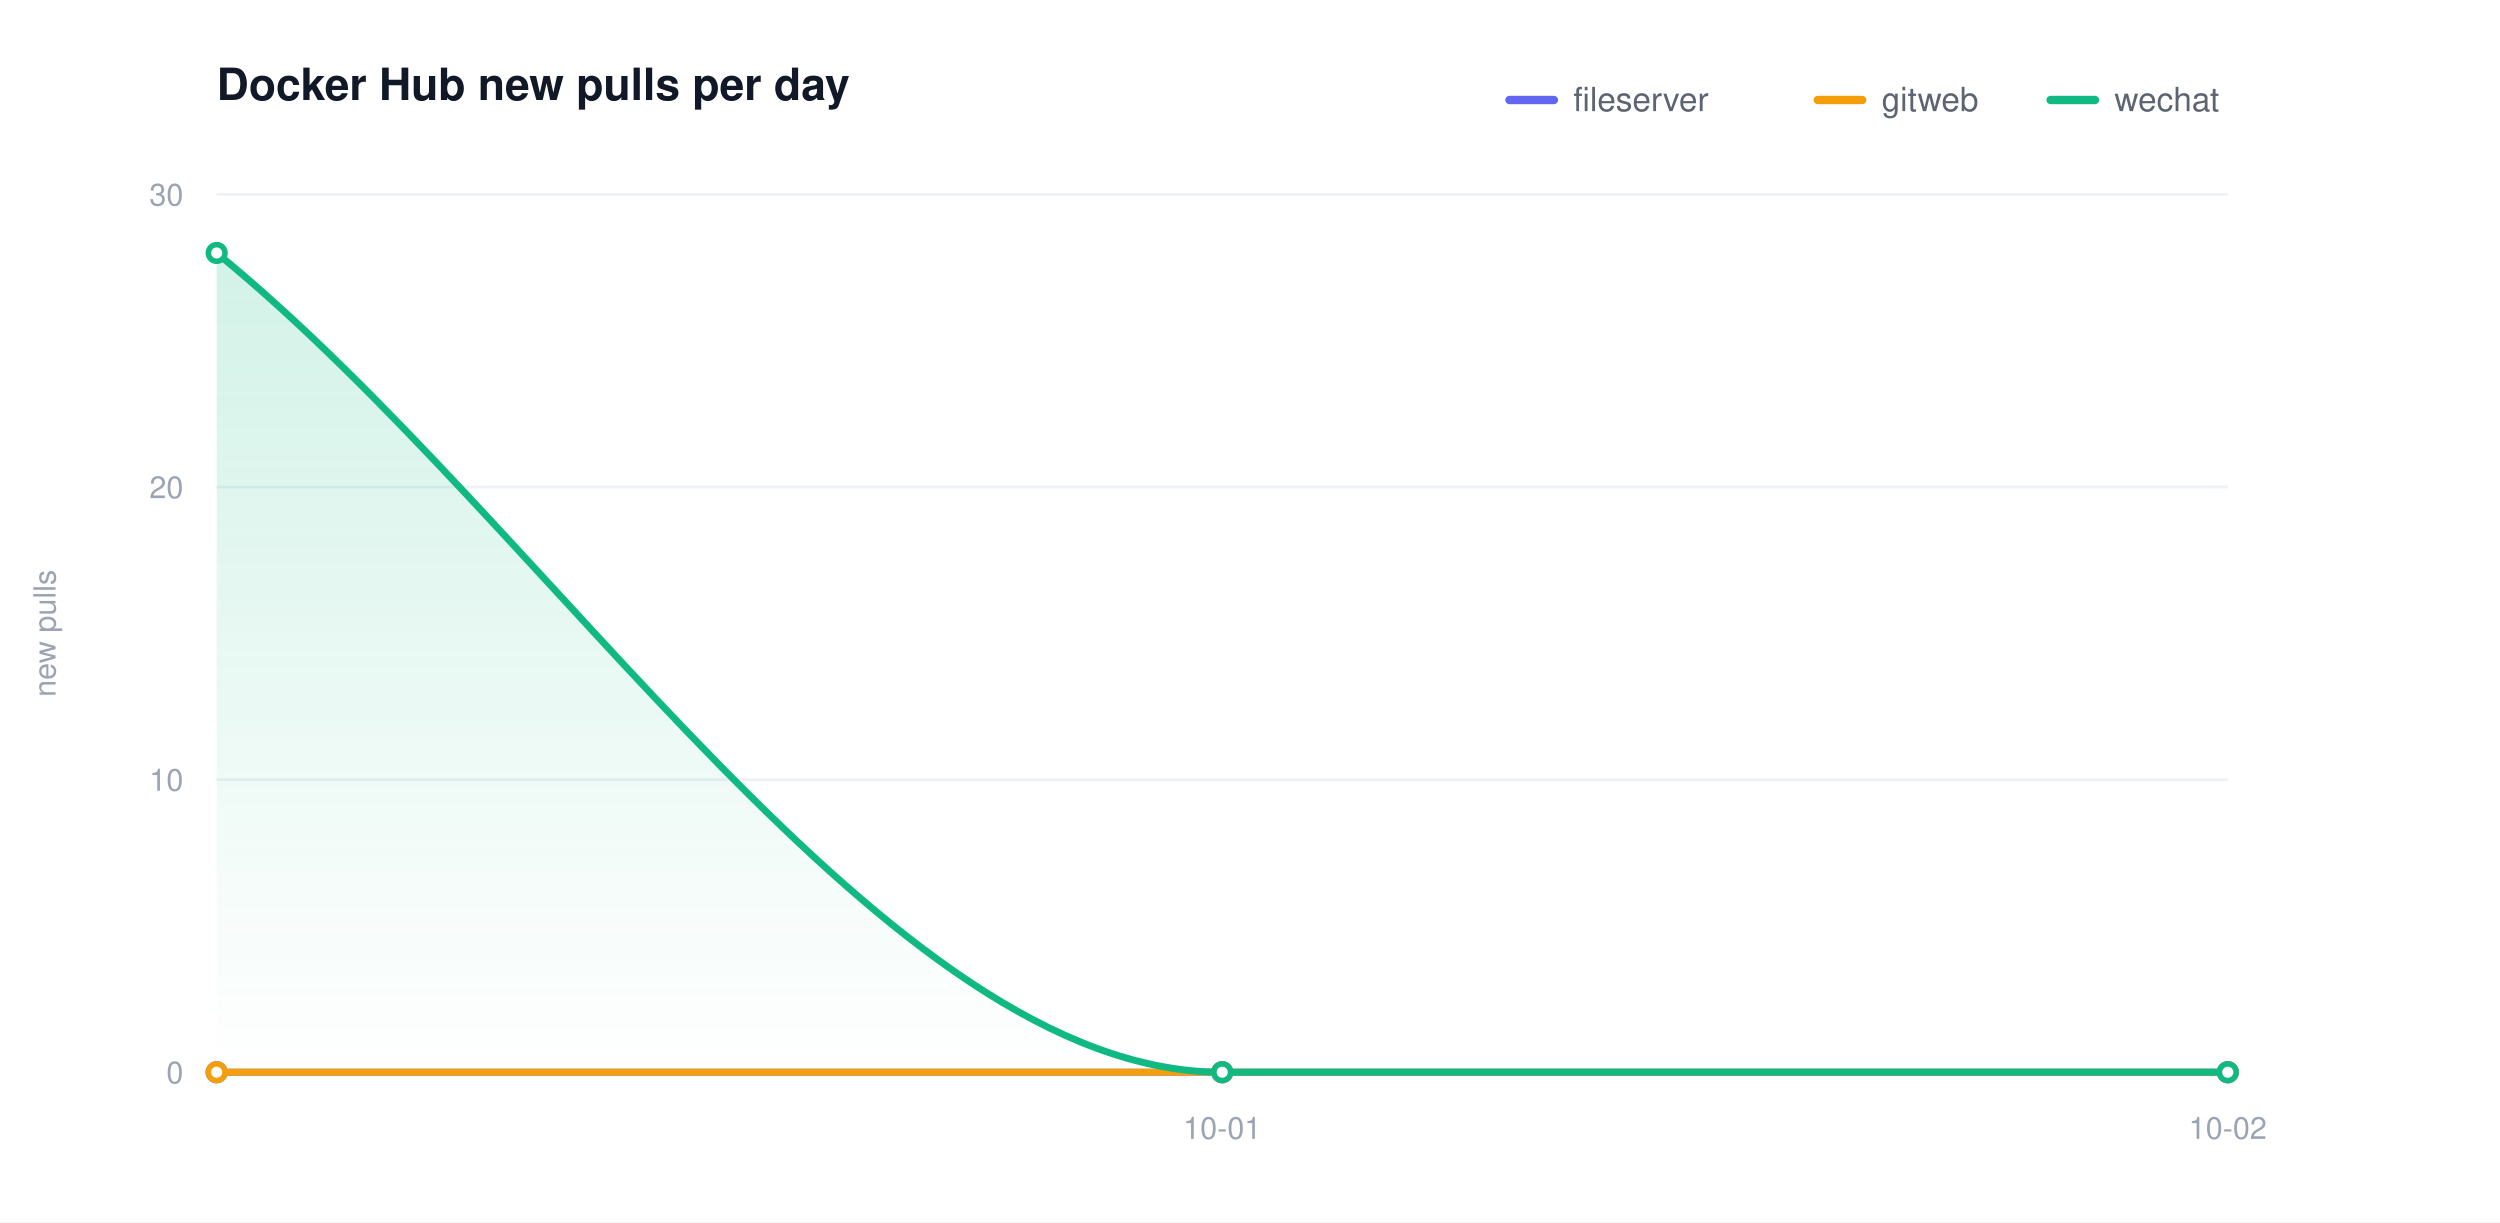
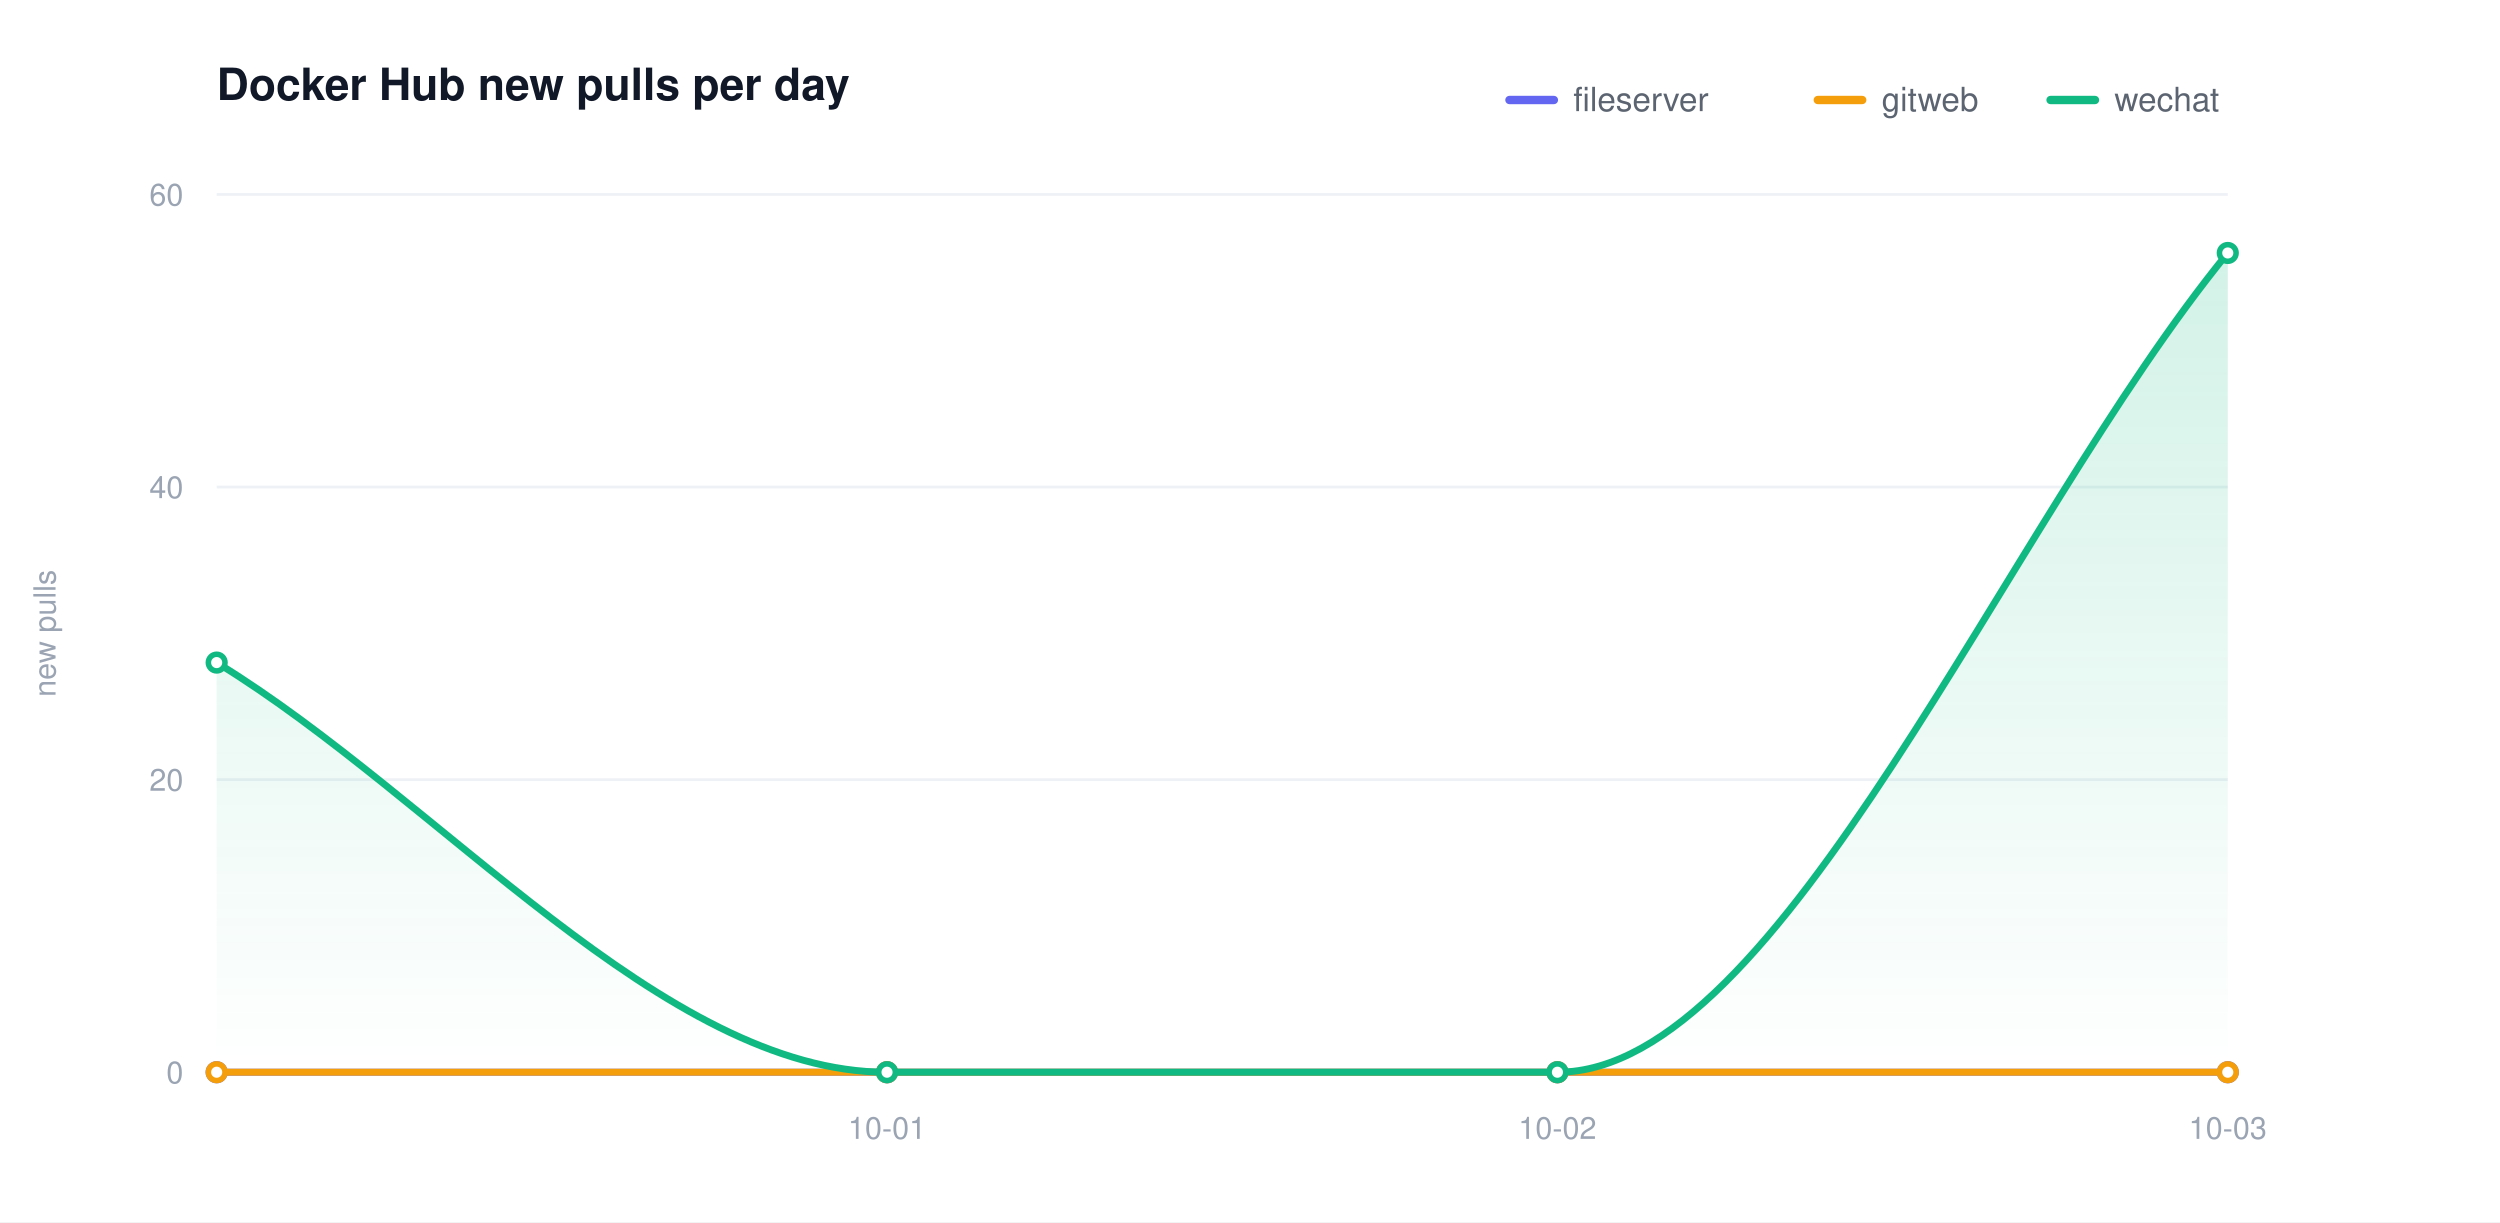
<svg xmlns="http://www.w3.org/2000/svg" width="900" height="440" viewBox="0 0 900 440" role="img" aria-label="Docker Hub new pulls per day">
  <defs>
    <linearGradient id="grad0" gradientUnits="userSpaceOnUse" x1="0" y1="70.00" x2="0" y2="386.00">
      <stop offset="0" stop-color="#6366f1" stop-opacity="0.20" />
      <stop offset="1" stop-color="#6366f1" stop-opacity="0" />
    </linearGradient>
    <linearGradient id="grad1" gradientUnits="userSpaceOnUse" x1="0" y1="70.00" x2="0" y2="386.00">
      <stop offset="0" stop-color="#f59e0b" stop-opacity="0.20" />
      <stop offset="1" stop-color="#f59e0b" stop-opacity="0" />
    </linearGradient>
    <linearGradient id="grad2" gradientUnits="userSpaceOnUse" x1="0" y1="70.00" x2="0" y2="386.00">
      <stop offset="0" stop-color="#10b981" stop-opacity="0.20" />
      <stop offset="1" stop-color="#10b981" stop-opacity="0" />
    </linearGradient>
  </defs>
  <style>text{font-family:-apple-system,BlinkMacSystemFont,"Segoe UI",Helvetica,Arial,sans-serif}.t{font-size:16px;font-weight:600;fill:#111827}.y{font-size:11px;fill:#9aa4b2}.x{font-size:11px;fill:#9aa4b2}.l{font-size:12px;fill:#5b6470}.e{font-size:11px;font-weight:600}</style>
  <rect width="900" height="440" fill="#ffffff" />
  <text class="t" x="78.00" y="36">Docker Hub new pulls per day</text>
  <text class="y" x="20" y="228.00" transform="rotate(-90 20 228.00)" text-anchor="middle">new pulls</text>
  <line x1="78.00" y1="386.00" x2="802.00" y2="386.00" stroke="#eef1f5" stroke-width="1" />
  <text class="y" x="66.00" y="390.00" text-anchor="end">0</text>
  <line x1="78.00" y1="280.67" x2="802.00" y2="280.67" stroke="#eef1f5" stroke-width="1" />
-   <text class="y" x="66.00" y="284.67" text-anchor="end">10</text>
+   <text class="y" x="66.00" y="284.67" text-anchor="end">20</text>
  <line x1="78.00" y1="175.33" x2="802.00" y2="175.33" stroke="#eef1f5" stroke-width="1" />
-   <text class="y" x="66.00" y="179.33" text-anchor="end">20</text>
+   <text class="y" x="66.00" y="179.33" text-anchor="end">40</text>
  <line x1="78.00" y1="70.00" x2="802.00" y2="70.00" stroke="#eef1f5" stroke-width="1" />
-   <text class="y" x="66.00" y="74.00" text-anchor="end">30</text>
+   <text class="y" x="66.00" y="74.00" text-anchor="end">60</text>
  <line x1="78.00" y1="386.00" x2="802.00" y2="386.00" stroke="#d6dbe2" stroke-width="1.5" />
-   <text class="x" x="440.00" y="410.00" text-anchor="middle">10-01</text>
-   <text class="x" x="802.00" y="410.00" text-anchor="middle">10-02</text>
-   <path d="M 78.00 386.00 C 198.67 386.00 319.33 386.00 440.00 386.00 C 560.67 386.00 681.33 386.00 802.00 386.00 L 802.00 386.00 L 78.00 386.00 Z" fill="url(#grad0)" stroke="none" />
-   <path d="M 78.00 386.00 C 198.67 386.00 319.33 386.00 440.00 386.00 C 560.67 386.00 681.33 386.00 802.00 386.00 L 802.00 386.00 L 78.00 386.00 Z" fill="url(#grad1)" stroke="none" />
-   <path d="M 78.00 91.07 C 198.67 189.38 319.33 386.00 440.00 386.00 C 560.67 386.00 681.33 386.00 802.00 386.00 L 802.00 386.00 L 78.00 386.00 Z" fill="url(#grad2)" stroke="none" />
-   <path d="M 78.00 386.00 C 198.67 386.00 319.33 386.00 440.00 386.00 C 560.67 386.00 681.33 386.00 802.00 386.00" fill="none" stroke="#6366f1" stroke-width="2.5" stroke-linecap="round" stroke-linejoin="round" />
+   <text class="x" x="319.33" y="410.00" text-anchor="middle">10-01</text>
+   <text class="x" x="560.67" y="410.00" text-anchor="middle">10-02</text>
+   <text class="x" x="802.00" y="410.00" text-anchor="middle">10-03</text>
+   <path d="M 78.00 386.00 C 158.44 386.00 238.89 386.00 319.33 386.00 C 399.78 386.00 480.22 386.00 560.67 386.00 C 641.11 386.00 721.56 386.00 802.00 386.00 L 802.00 386.00 L 78.00 386.00 Z" fill="url(#grad0)" stroke="none" />
+   <path d="M 78.00 386.00 C 158.44 386.00 238.89 386.00 319.33 386.00 C 399.78 386.00 480.22 386.00 560.67 386.00 C 641.11 386.00 721.56 386.00 802.00 386.00 L 802.00 386.00 L 78.00 386.00 Z" fill="url(#grad1)" stroke="none" />
+   <path d="M 78.00 238.53 C 158.44 287.69 238.89 386.00 319.33 386.00 C 399.78 386.00 480.22 386.00 560.67 386.00 C 641.11 386.00 721.56 189.38 802.00 91.07 L 802.00 386.00 L 78.00 386.00 Z" fill="url(#grad2)" stroke="none" />
+   <path d="M 78.00 386.00 C 158.44 386.00 238.89 386.00 319.33 386.00 C 399.78 386.00 480.22 386.00 560.67 386.00 C 641.11 386.00 721.56 386.00 802.00 386.00" fill="none" stroke="#6366f1" stroke-width="2.5" stroke-linecap="round" stroke-linejoin="round" />
  <circle cx="78.00" cy="386.00" r="3" fill="#ffffff" stroke="#6366f1" stroke-width="2" />
-   <circle cx="440.00" cy="386.00" r="3" fill="#ffffff" stroke="#6366f1" stroke-width="2" />
+   <circle cx="319.33" cy="386.00" r="3" fill="#ffffff" stroke="#6366f1" stroke-width="2" />
+   <circle cx="560.67" cy="386.00" r="3" fill="#ffffff" stroke="#6366f1" stroke-width="2" />
  <circle cx="802.00" cy="386.00" r="3" fill="#ffffff" stroke="#6366f1" stroke-width="2" />
-   <path d="M 78.00 386.00 C 198.67 386.00 319.33 386.00 440.00 386.00 C 560.67 386.00 681.33 386.00 802.00 386.00" fill="none" stroke="#f59e0b" stroke-width="2.5" stroke-linecap="round" stroke-linejoin="round" />
+   <path d="M 78.00 386.00 C 158.44 386.00 238.89 386.00 319.33 386.00 C 399.78 386.00 480.22 386.00 560.67 386.00 C 641.11 386.00 721.56 386.00 802.00 386.00" fill="none" stroke="#f59e0b" stroke-width="2.5" stroke-linecap="round" stroke-linejoin="round" />
  <circle cx="78.00" cy="386.00" r="3" fill="#ffffff" stroke="#f59e0b" stroke-width="2" />
-   <circle cx="440.00" cy="386.00" r="3" fill="#ffffff" stroke="#f59e0b" stroke-width="2" />
+   <circle cx="319.33" cy="386.00" r="3" fill="#ffffff" stroke="#f59e0b" stroke-width="2" />
+   <circle cx="560.67" cy="386.00" r="3" fill="#ffffff" stroke="#f59e0b" stroke-width="2" />
  <circle cx="802.00" cy="386.00" r="3" fill="#ffffff" stroke="#f59e0b" stroke-width="2" />
-   <path d="M 78.00 91.07 C 198.67 189.38 319.33 386.00 440.00 386.00 C 560.67 386.00 681.33 386.00 802.00 386.00" fill="none" stroke="#10b981" stroke-width="2.5" stroke-linecap="round" stroke-linejoin="round" />
-   <circle cx="78.00" cy="91.07" r="3" fill="#ffffff" stroke="#10b981" stroke-width="2" />
-   <circle cx="440.00" cy="386.00" r="3" fill="#ffffff" stroke="#10b981" stroke-width="2" />
-   <circle cx="802.00" cy="386.00" r="3" fill="#ffffff" stroke="#10b981" stroke-width="2" />
+   <path d="M 78.00 238.53 C 158.44 287.69 238.89 386.00 319.33 386.00 C 399.78 386.00 480.22 386.00 560.67 386.00 C 641.11 386.00 721.56 189.38 802.00 91.07" fill="none" stroke="#10b981" stroke-width="2.5" stroke-linecap="round" stroke-linejoin="round" />
+   <circle cx="78.00" cy="238.53" r="3" fill="#ffffff" stroke="#10b981" stroke-width="2" />
+   <circle cx="319.33" cy="386.00" r="3" fill="#ffffff" stroke="#10b981" stroke-width="2" />
+   <circle cx="560.67" cy="386.00" r="3" fill="#ffffff" stroke="#10b981" stroke-width="2" />
+   <circle cx="802.00" cy="91.07" r="3" fill="#ffffff" stroke="#10b981" stroke-width="2" />
  <line x1="543.40" y1="36.00" x2="559.40" y2="36.00" stroke="#6366f1" stroke-width="3" stroke-linecap="round" />
  <text class="l" x="566.40" y="40.00">fileserver</text>
  <line x1="654.40" y1="36.00" x2="670.40" y2="36.00" stroke="#f59e0b" stroke-width="3" stroke-linecap="round" />
  <text class="l" x="677.40" y="40.00">gitweb</text>
  <line x1="738.20" y1="36.00" x2="754.20" y2="36.00" stroke="#10b981" stroke-width="3" stroke-linecap="round" />
  <text class="l" x="761.20" y="40.00">wechat</text>
</svg>
